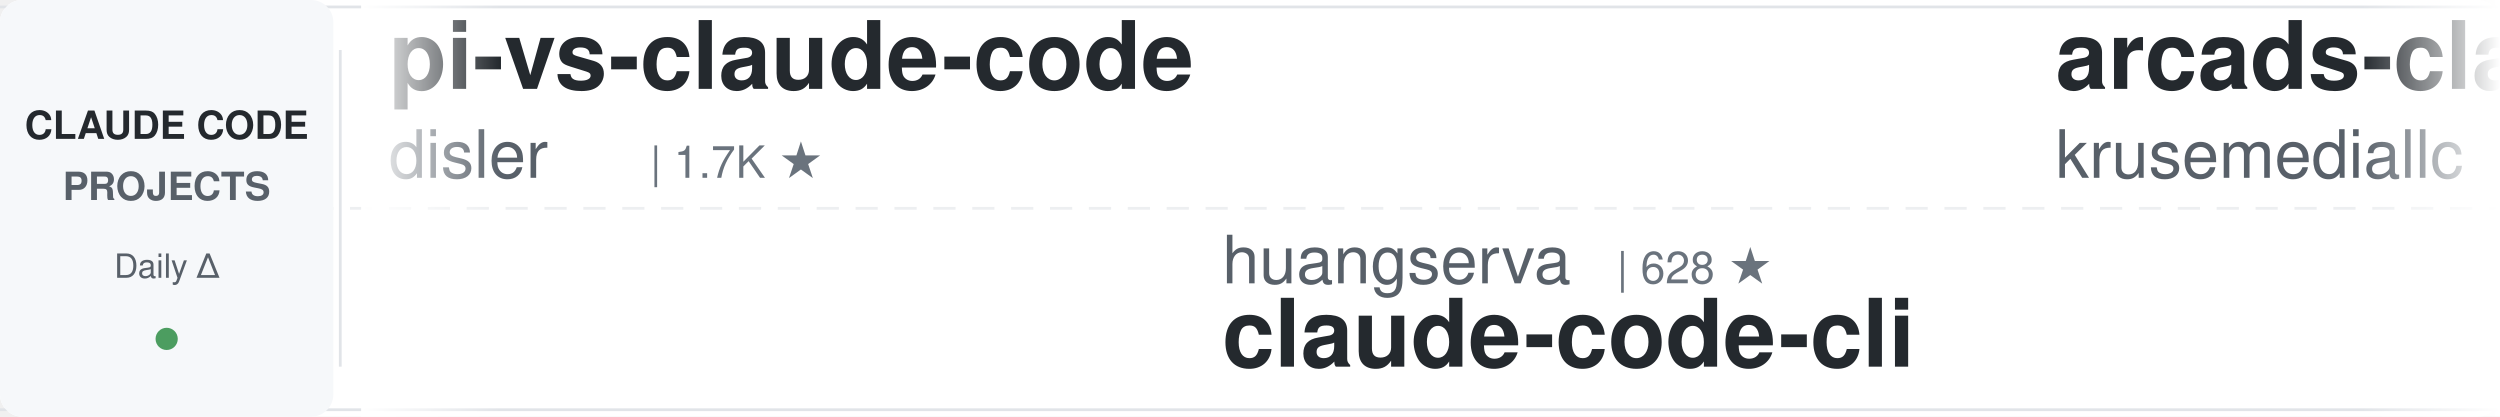
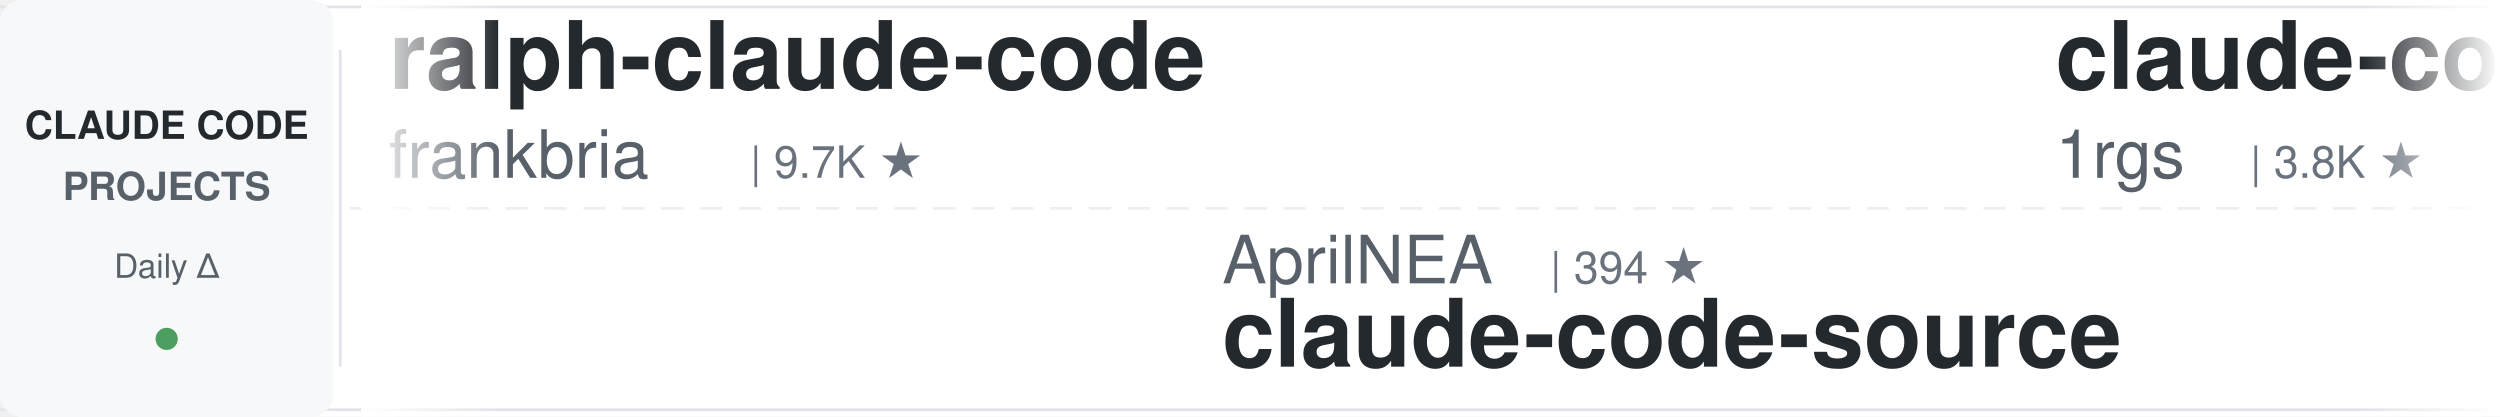
<svg xmlns="http://www.w3.org/2000/svg" width="900" height="150">
  <defs>
    <linearGradient id="leftFade" x1="0%" y1="0%" x2="100%" y2="0%">
      <stop offset="0%" style="stop-color:#ffffff;stop-opacity:1" />
      <stop offset="100%" style="stop-color:#ffffff;stop-opacity:0" />
    </linearGradient>
    <linearGradient id="rightFade" x1="0%" y1="0%" x2="100%" y2="0%">
      <stop offset="0%" style="stop-color:#ffffff;stop-opacity:0" />
      <stop offset="100%" style="stop-color:#ffffff;stop-opacity:1" />
    </linearGradient>
  </defs>
  <rect width="900" height="150" fill="#ffffff" rx="8" />
  <rect x="0" y="2" width="900" height="1" fill="#e1e4e8" />
  <rect x="0" y="147" width="900" height="1" fill="#e1e4e8" />
  <line x1="0" y1="75" x2="900" y2="75" stroke="#e1e4e8" stroke-width="1" stroke-dasharray="8 6" opacity="0.6" />
  <rect x="0" y="0" width="120" height="150" fill="#f6f8fa" rx="8" />
  <text x="60" y="50" font-family="-apple-system, BlinkMacSystemFont, 'Segoe UI', Helvetica, Arial, sans-serif" font-size="14" font-weight="600" fill="#24292e" text-anchor="middle">CLAUDE CODE</text>
  <text x="60" y="72" font-family="-apple-system, BlinkMacSystemFont, 'Segoe UI', Helvetica, Arial, sans-serif" font-size="14" font-weight="600" fill="#586069" text-anchor="middle">PROJECTS</text>
  <text x="60" y="100" font-family="-apple-system, BlinkMacSystemFont, 'Segoe UI', Helvetica, Arial, sans-serif" font-size="12" font-weight="500" fill="#586069" text-anchor="middle">Daily Δ</text>
  <circle cx="60" cy="122" r="4" fill="#22863a" opacity="0.8" />
  <rect x="122" y="18" width="1" height="114" fill="#e1e4e8" />
  <clipPath id="tickerClip">
    <rect x="130" y="0" width="770" height="150" />
  </clipPath>
  <g clip-path="url(#tickerClip)">
    <g id="tickerItems">
      <animateTransform attributeName="transform" attributeType="XML" type="translate" from="0 0" to="-3000 0" dur="54s" repeatCount="indefinite" />
      <g transform="translate(0, 0)">
-         <text x="140" y="32" font-family="-apple-system, BlinkMacSystemFont, 'Segoe UI', Helvetica, Arial, sans-serif" font-size="34" font-weight="600" fill="#24292e">pi-vs-claude-code</text>
-         <text x="140" y="64" font-family="-apple-system, BlinkMacSystemFont, 'Segoe UI', Helvetica, Arial, sans-serif" font-size="24" font-weight="400" fill="#586069">disler</text>
-         <text x="234" y="64" font-family="-apple-system, BlinkMacSystemFont, 'Segoe UI', Helvetica, Arial, sans-serif" font-size="16" font-weight="500" fill="#6a737d">| 1.7K ★</text>
+         <text x="140" y="32" font-family="-apple-system, BlinkMacSystemFont, 'Segoe UI', Helvetica, Arial, sans-serif" font-size="34" font-weight="600" fill="#24292e">ralph-claude-code</text>
+         <text x="140" y="64" font-family="-apple-system, BlinkMacSystemFont, 'Segoe UI', Helvetica, Arial, sans-serif" font-size="24" font-weight="400" fill="#586069">frankbria</text>
+         <text x="270" y="64" font-family="-apple-system, BlinkMacSystemFont, 'Segoe UI', Helvetica, Arial, sans-serif" font-size="16" font-weight="500" fill="#6a737d">| 9.7K ★</text>
      </g>
      <g transform="translate(300, 0)">
-         <text x="140" y="102" font-family="-apple-system, BlinkMacSystemFont, 'Segoe UI', Helvetica, Arial, sans-serif" font-size="24" font-weight="400" fill="#586069">huangserva</text>
-         <text x="282" y="102" font-family="-apple-system, BlinkMacSystemFont, 'Segoe UI', Helvetica, Arial, sans-serif" font-size="16" font-weight="500" fill="#6a737d">| 628 ★</text>
-         <text x="140" y="132" font-family="-apple-system, BlinkMacSystemFont, 'Segoe UI', Helvetica, Arial, sans-serif" font-size="34" font-weight="600" fill="#24292e">claude-code-cli</text>
+         <text x="140" y="102" font-family="-apple-system, BlinkMacSystemFont, 'Segoe UI', Helvetica, Arial, sans-serif" font-size="24" font-weight="400" fill="#586069">AprilNEA</text>
+         <text x="258" y="102" font-family="-apple-system, BlinkMacSystemFont, 'Segoe UI', Helvetica, Arial, sans-serif" font-size="16" font-weight="500" fill="#6a737d">| 394 ★</text>
+         <text x="140" y="132" font-family="-apple-system, BlinkMacSystemFont, 'Segoe UI', Helvetica, Arial, sans-serif" font-size="34" font-weight="600" fill="#24292e">claude-code-source</text>
      </g>
      <g transform="translate(600, 0)">
-         <text x="140" y="32" font-family="-apple-system, BlinkMacSystemFont, 'Segoe UI', Helvetica, Arial, sans-serif" font-size="34" font-weight="600" fill="#24292e">arcads-claude-code</text>
-         <text x="140" y="64" font-family="-apple-system, BlinkMacSystemFont, 'Segoe UI', Helvetica, Arial, sans-serif" font-size="24" font-weight="400" fill="#586069">krusemediallc</text>
-         <text x="318" y="64" font-family="-apple-system, BlinkMacSystemFont, 'Segoe UI', Helvetica, Arial, sans-serif" font-size="16" font-weight="500" fill="#6a737d">| 1.6K ★</text>
+         <text x="140" y="32" font-family="-apple-system, BlinkMacSystemFont, 'Segoe UI', Helvetica, Arial, sans-serif" font-size="34" font-weight="600" fill="#24292e">claude-code-proxy</text>
+         <text x="140" y="64" font-family="-apple-system, BlinkMacSystemFont, 'Segoe UI', Helvetica, Arial, sans-serif" font-size="24" font-weight="400" fill="#586069">1rgs</text>
+         <text x="210" y="64" font-family="-apple-system, BlinkMacSystemFont, 'Segoe UI', Helvetica, Arial, sans-serif" font-size="16" font-weight="500" fill="#6a737d">| 3.8K ★</text>
      </g>
      <g transform="translate(900, 0)">
-         <text x="140" y="102" font-family="-apple-system, BlinkMacSystemFont, 'Segoe UI', Helvetica, Arial, sans-serif" font-size="24" font-weight="400" fill="#586069">Cranot</text>
-         <text x="234" y="102" font-family="-apple-system, BlinkMacSystemFont, 'Segoe UI', Helvetica, Arial, sans-serif" font-size="16" font-weight="500" fill="#6a737d">| 2.9K ★</text>
-         <text x="140" y="132" font-family="-apple-system, BlinkMacSystemFont, 'Segoe UI', Helvetica, Arial, sans-serif" font-size="34" font-weight="600" fill="#24292e">claude-code-guide</text>
+         <text x="140" y="102" font-family="-apple-system, BlinkMacSystemFont, 'Segoe UI', Helvetica, Arial, sans-serif" font-size="24" font-weight="400" fill="#586069">Yeachan-Heo</text>
+         <text x="294" y="102" font-family="-apple-system, BlinkMacSystemFont, 'Segoe UI', Helvetica, Arial, sans-serif" font-size="16" font-weight="500" fill="#6a737d">| 40.1K ★</text>
+         <text x="140" y="132" font-family="-apple-system, BlinkMacSystemFont, 'Segoe UI', Helvetica, Arial, sans-serif" font-size="34" font-weight="600" fill="#24292e">oh-my-claudecode</text>
      </g>
      <g transform="translate(1200, 0)">
-         <text x="140" y="32" font-family="-apple-system, BlinkMacSystemFont, 'Segoe UI', Helvetica, Arial, sans-serif" font-size="34" font-weight="600" fill="#24292e">claude-code-proxy</text>
-         <text x="140" y="64" font-family="-apple-system, BlinkMacSystemFont, 'Segoe UI', Helvetica, Arial, sans-serif" font-size="24" font-weight="400" fill="#586069">fuergaosi233</text>
-         <text x="306" y="64" font-family="-apple-system, BlinkMacSystemFont, 'Segoe UI', Helvetica, Arial, sans-serif" font-size="16" font-weight="500" fill="#6a737d">| 2.8K ★</text>
+         <text x="140" y="32" font-family="-apple-system, BlinkMacSystemFont, 'Segoe UI', Helvetica, Arial, sans-serif" font-size="34" font-weight="600" fill="#24292e">my-claude-code-setup</text>
+         <text x="140" y="64" font-family="-apple-system, BlinkMacSystemFont, 'Segoe UI', Helvetica, Arial, sans-serif" font-size="24" font-weight="400" fill="#586069">centminmod</text>
+         <text x="282" y="64" font-family="-apple-system, BlinkMacSystemFont, 'Segoe UI', Helvetica, Arial, sans-serif" font-size="16" font-weight="500" fill="#6a737d">| 2.7K ★</text>
      </g>
      <g transform="translate(1500, 0)">
-         <text x="140" y="102" font-family="-apple-system, BlinkMacSystemFont, 'Segoe UI', Helvetica, Arial, sans-serif" font-size="24" font-weight="400" fill="#586069">1rgs</text>
-         <text x="210" y="102" font-family="-apple-system, BlinkMacSystemFont, 'Segoe UI', Helvetica, Arial, sans-serif" font-size="16" font-weight="500" fill="#6a737d">| 3.8K ★</text>
-         <text x="140" y="132" font-family="-apple-system, BlinkMacSystemFont, 'Segoe UI', Helvetica, Arial, sans-serif" font-size="34" font-weight="600" fill="#24292e">claude-code-proxy</text>
+         <text x="140" y="102" font-family="-apple-system, BlinkMacSystemFont, 'Segoe UI', Helvetica, Arial, sans-serif" font-size="24" font-weight="400" fill="#586069">shareAI-lab</text>
+         <text x="294" y="102" font-family="-apple-system, BlinkMacSystemFont, 'Segoe UI', Helvetica, Arial, sans-serif" font-size="16" font-weight="500" fill="#6a737d">| 78.9K ★</text>
+         <text x="140" y="132" font-family="-apple-system, BlinkMacSystemFont, 'Segoe UI', Helvetica, Arial, sans-serif" font-size="34" font-weight="600" fill="#24292e">learn-claude-code</text>
      </g>
      <g transform="translate(1800, 0)">
-         <text x="140" y="32" font-family="-apple-system, BlinkMacSystemFont, 'Segoe UI', Helvetica, Arial, sans-serif" font-size="34" font-weight="600" fill="#24292e">sc-claude-code-files</text>
-         <text x="140" y="64" font-family="-apple-system, BlinkMacSystemFont, 'Segoe UI', Helvetica, Arial, sans-serif" font-size="24" font-weight="400" fill="#586069">https-deeplearning-ai</text>
-         <text x="414" y="64" font-family="-apple-system, BlinkMacSystemFont, 'Segoe UI', Helvetica, Arial, sans-serif" font-size="16" font-weight="500" fill="#6a737d">| 558 ★</text>
+         <text x="140" y="32" font-family="-apple-system, BlinkMacSystemFont, 'Segoe UI', Helvetica, Arial, sans-serif" font-size="34" font-weight="600" fill="#24292e">andrej-karpathy-skills</text>
+         <text x="140" y="64" font-family="-apple-system, BlinkMacSystemFont, 'Segoe UI', Helvetica, Arial, sans-serif" font-size="24" font-weight="400" fill="#586069">multica-ai</text>
+         <text x="282" y="64" font-family="-apple-system, BlinkMacSystemFont, 'Segoe UI', Helvetica, Arial, sans-serif" font-size="16" font-weight="500" fill="#6a737d">| 221.5K ★</text>
      </g>
      <g transform="translate(2100, 0)">
-         <text x="140" y="102" font-family="-apple-system, BlinkMacSystemFont, 'Segoe UI', Helvetica, Arial, sans-serif" font-size="24" font-weight="400" fill="#586069">rohitg00</text>
-         <text x="258" y="102" font-family="-apple-system, BlinkMacSystemFont, 'Segoe UI', Helvetica, Arial, sans-serif" font-size="16" font-weight="500" fill="#6a737d">| 2.7K ★</text>
-         <text x="140" y="132" font-family="-apple-system, BlinkMacSystemFont, 'Segoe UI', Helvetica, Arial, sans-serif" font-size="34" font-weight="600" fill="#24292e">awesome-claude-code-tool...</text>
+         <text x="140" y="102" font-family="-apple-system, BlinkMacSystemFont, 'Segoe UI', Helvetica, Arial, sans-serif" font-size="24" font-weight="400" fill="#586069">ponponon</text>
+         <text x="258" y="102" font-family="-apple-system, BlinkMacSystemFont, 'Segoe UI', Helvetica, Arial, sans-serif" font-size="16" font-weight="500" fill="#6a737d">| 2.3K ★</text>
+         <text x="140" y="132" font-family="-apple-system, BlinkMacSystemFont, 'Segoe UI', Helvetica, Arial, sans-serif" font-size="34" font-weight="600" fill="#24292e">claude_code_src</text>
      </g>
      <g transform="translate(2400, 0)">
        <text x="140" y="32" font-family="-apple-system, BlinkMacSystemFont, 'Segoe UI', Helvetica, Arial, sans-serif" font-size="34" font-weight="600" fill="#24292e">claude-code-source</text>
-         <text x="140" y="64" font-family="-apple-system, BlinkMacSystemFont, 'Segoe UI', Helvetica, Arial, sans-serif" font-size="24" font-weight="400" fill="#586069">AprilNEA</text>
-         <text x="258" y="64" font-family="-apple-system, BlinkMacSystemFont, 'Segoe UI', Helvetica, Arial, sans-serif" font-size="16" font-weight="500" fill="#6a737d">| 394 ★</text>
+         <text x="140" y="64" font-family="-apple-system, BlinkMacSystemFont, 'Segoe UI', Helvetica, Arial, sans-serif" font-size="24" font-weight="400" fill="#586069">JrCx7scC</text>
+         <text x="258" y="64" font-family="-apple-system, BlinkMacSystemFont, 'Segoe UI', Helvetica, Arial, sans-serif" font-size="16" font-weight="500" fill="#6a737d">| 376 ★</text>
      </g>
      <g transform="translate(2700, 0)">
-         <text x="140" y="102" font-family="-apple-system, BlinkMacSystemFont, 'Segoe UI', Helvetica, Arial, sans-serif" font-size="24" font-weight="400" fill="#586069">AICoderTudou</text>
-         <text x="306" y="102" font-family="-apple-system, BlinkMacSystemFont, 'Segoe UI', Helvetica, Arial, sans-serif" font-size="16" font-weight="500" fill="#6a737d">| 493 ★</text>
-         <text x="140" y="132" font-family="-apple-system, BlinkMacSystemFont, 'Segoe UI', Helvetica, Arial, sans-serif" font-size="34" font-weight="600" fill="#24292e">claude-code-tudou</text>
+         <text x="140" y="102" font-family="-apple-system, BlinkMacSystemFont, 'Segoe UI', Helvetica, Arial, sans-serif" font-size="24" font-weight="400" fill="#586069">VoltAgent</text>
+         <text x="270" y="102" font-family="-apple-system, BlinkMacSystemFont, 'Segoe UI', Helvetica, Arial, sans-serif" font-size="16" font-weight="500" fill="#6a737d">| 25.9K ★</text>
+         <text x="140" y="132" font-family="-apple-system, BlinkMacSystemFont, 'Segoe UI', Helvetica, Arial, sans-serif" font-size="34" font-weight="600" fill="#24292e">awesome-claude-code-suba...</text>
      </g>
      <g transform="translate(3000, 0)">
-         <text x="140" y="32" font-family="-apple-system, BlinkMacSystemFont, 'Segoe UI', Helvetica, Arial, sans-serif" font-size="34" font-weight="600" fill="#24292e">pi-vs-claude-code</text>
-         <text x="140" y="64" font-family="-apple-system, BlinkMacSystemFont, 'Segoe UI', Helvetica, Arial, sans-serif" font-size="24" font-weight="400" fill="#586069">disler</text>
-         <text x="234" y="64" font-family="-apple-system, BlinkMacSystemFont, 'Segoe UI', Helvetica, Arial, sans-serif" font-size="16" font-weight="500" fill="#6a737d">| 1.7K ★</text>
+         <text x="140" y="32" font-family="-apple-system, BlinkMacSystemFont, 'Segoe UI', Helvetica, Arial, sans-serif" font-size="34" font-weight="600" fill="#24292e">ralph-claude-code</text>
+         <text x="140" y="64" font-family="-apple-system, BlinkMacSystemFont, 'Segoe UI', Helvetica, Arial, sans-serif" font-size="24" font-weight="400" fill="#586069">frankbria</text>
+         <text x="270" y="64" font-family="-apple-system, BlinkMacSystemFont, 'Segoe UI', Helvetica, Arial, sans-serif" font-size="16" font-weight="500" fill="#6a737d">| 9.7K ★</text>
      </g>
      <g transform="translate(3300, 0)">
-         <text x="140" y="102" font-family="-apple-system, BlinkMacSystemFont, 'Segoe UI', Helvetica, Arial, sans-serif" font-size="24" font-weight="400" fill="#586069">huangserva</text>
-         <text x="282" y="102" font-family="-apple-system, BlinkMacSystemFont, 'Segoe UI', Helvetica, Arial, sans-serif" font-size="16" font-weight="500" fill="#6a737d">| 628 ★</text>
-         <text x="140" y="132" font-family="-apple-system, BlinkMacSystemFont, 'Segoe UI', Helvetica, Arial, sans-serif" font-size="34" font-weight="600" fill="#24292e">claude-code-cli</text>
+         <text x="140" y="102" font-family="-apple-system, BlinkMacSystemFont, 'Segoe UI', Helvetica, Arial, sans-serif" font-size="24" font-weight="400" fill="#586069">AprilNEA</text>
+         <text x="258" y="102" font-family="-apple-system, BlinkMacSystemFont, 'Segoe UI', Helvetica, Arial, sans-serif" font-size="16" font-weight="500" fill="#6a737d">| 394 ★</text>
+         <text x="140" y="132" font-family="-apple-system, BlinkMacSystemFont, 'Segoe UI', Helvetica, Arial, sans-serif" font-size="34" font-weight="600" fill="#24292e">claude-code-source</text>
      </g>
      <g transform="translate(3600, 0)">
-         <text x="140" y="32" font-family="-apple-system, BlinkMacSystemFont, 'Segoe UI', Helvetica, Arial, sans-serif" font-size="34" font-weight="600" fill="#24292e">arcads-claude-code</text>
-         <text x="140" y="64" font-family="-apple-system, BlinkMacSystemFont, 'Segoe UI', Helvetica, Arial, sans-serif" font-size="24" font-weight="400" fill="#586069">krusemediallc</text>
-         <text x="318" y="64" font-family="-apple-system, BlinkMacSystemFont, 'Segoe UI', Helvetica, Arial, sans-serif" font-size="16" font-weight="500" fill="#6a737d">| 1.6K ★</text>
+         <text x="140" y="32" font-family="-apple-system, BlinkMacSystemFont, 'Segoe UI', Helvetica, Arial, sans-serif" font-size="34" font-weight="600" fill="#24292e">claude-code-proxy</text>
+         <text x="140" y="64" font-family="-apple-system, BlinkMacSystemFont, 'Segoe UI', Helvetica, Arial, sans-serif" font-size="24" font-weight="400" fill="#586069">1rgs</text>
+         <text x="210" y="64" font-family="-apple-system, BlinkMacSystemFont, 'Segoe UI', Helvetica, Arial, sans-serif" font-size="16" font-weight="500" fill="#6a737d">| 3.8K ★</text>
      </g>
      <g transform="translate(3900, 0)">
-         <text x="140" y="102" font-family="-apple-system, BlinkMacSystemFont, 'Segoe UI', Helvetica, Arial, sans-serif" font-size="24" font-weight="400" fill="#586069">Cranot</text>
-         <text x="234" y="102" font-family="-apple-system, BlinkMacSystemFont, 'Segoe UI', Helvetica, Arial, sans-serif" font-size="16" font-weight="500" fill="#6a737d">| 2.9K ★</text>
-         <text x="140" y="132" font-family="-apple-system, BlinkMacSystemFont, 'Segoe UI', Helvetica, Arial, sans-serif" font-size="34" font-weight="600" fill="#24292e">claude-code-guide</text>
+         <text x="140" y="102" font-family="-apple-system, BlinkMacSystemFont, 'Segoe UI', Helvetica, Arial, sans-serif" font-size="24" font-weight="400" fill="#586069">Yeachan-Heo</text>
+         <text x="294" y="102" font-family="-apple-system, BlinkMacSystemFont, 'Segoe UI', Helvetica, Arial, sans-serif" font-size="16" font-weight="500" fill="#6a737d">| 40.1K ★</text>
+         <text x="140" y="132" font-family="-apple-system, BlinkMacSystemFont, 'Segoe UI', Helvetica, Arial, sans-serif" font-size="34" font-weight="600" fill="#24292e">oh-my-claudecode</text>
      </g>
    </g>
  </g>
  <rect x="130" y="0" width="50" height="150" fill="url(#leftFade)" />
  <rect x="850" y="0" width="50" height="150" fill="url(#rightFade)" />
</svg>
